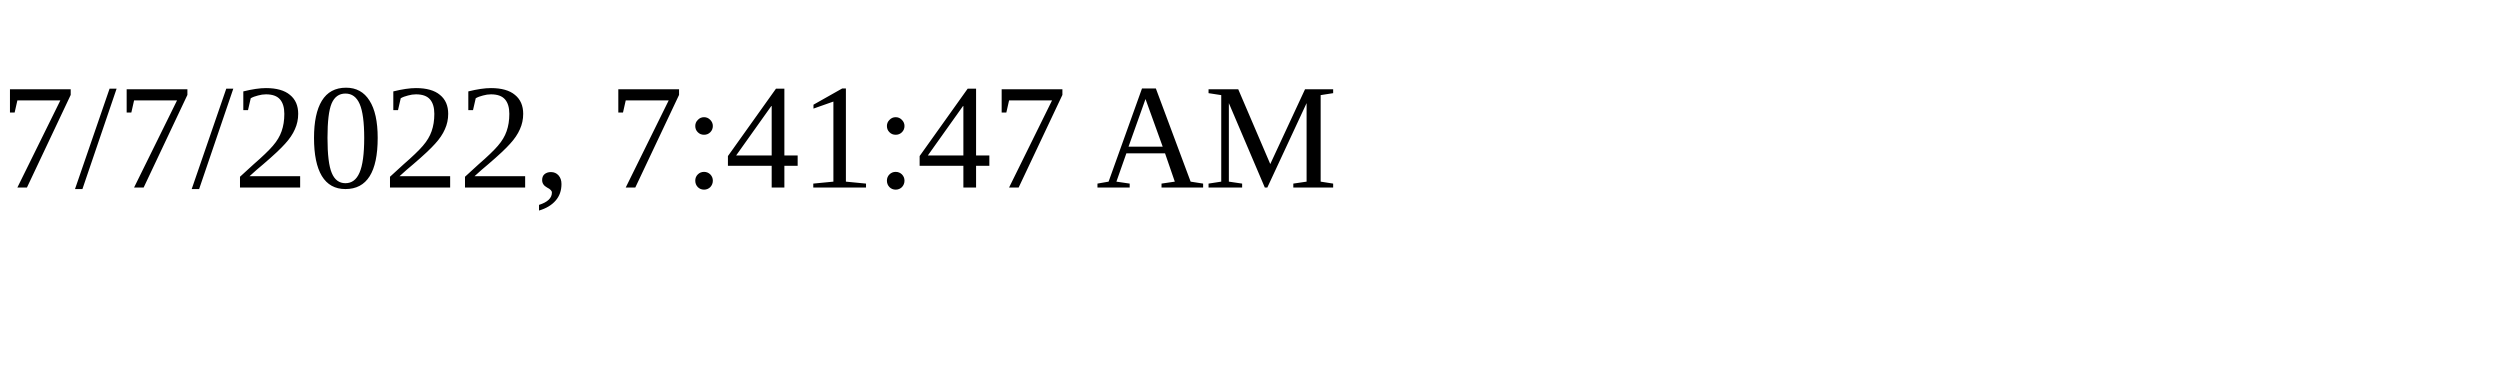
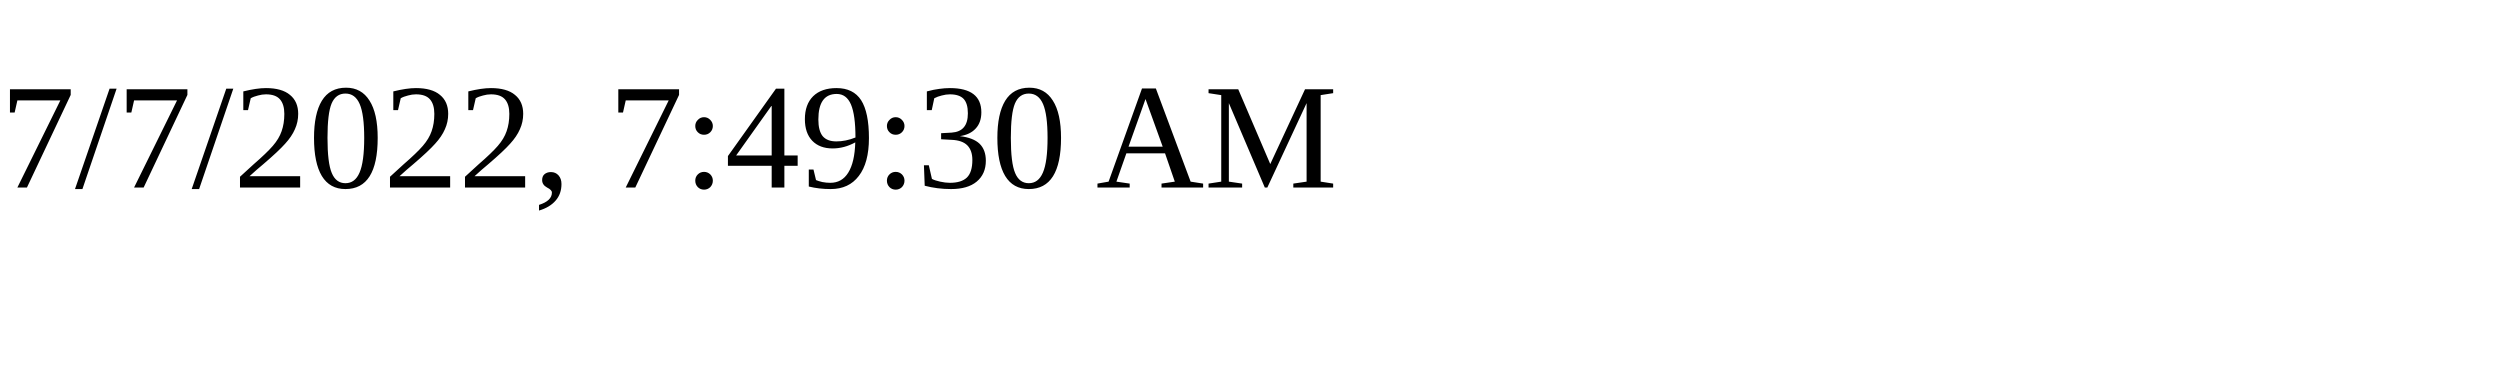
<svg xmlns="http://www.w3.org/2000/svg" height="30" width="200">
-   <text x="0" y="15">7/7/2022, 7:41:47 AM</text>
+   <text x="0" y="15">7/7/2022, 7:49:30 AM</text>
</svg>
